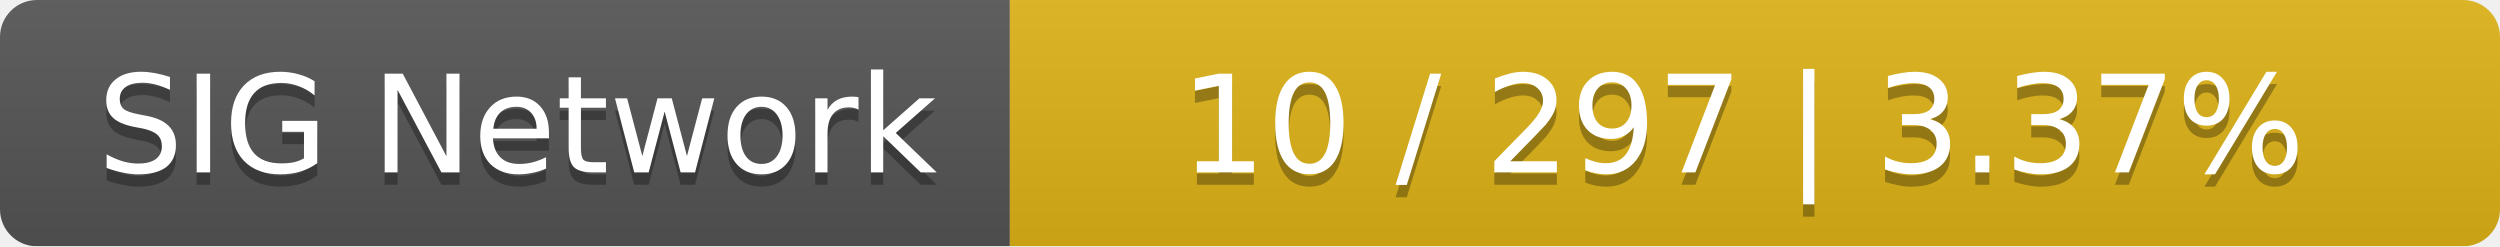
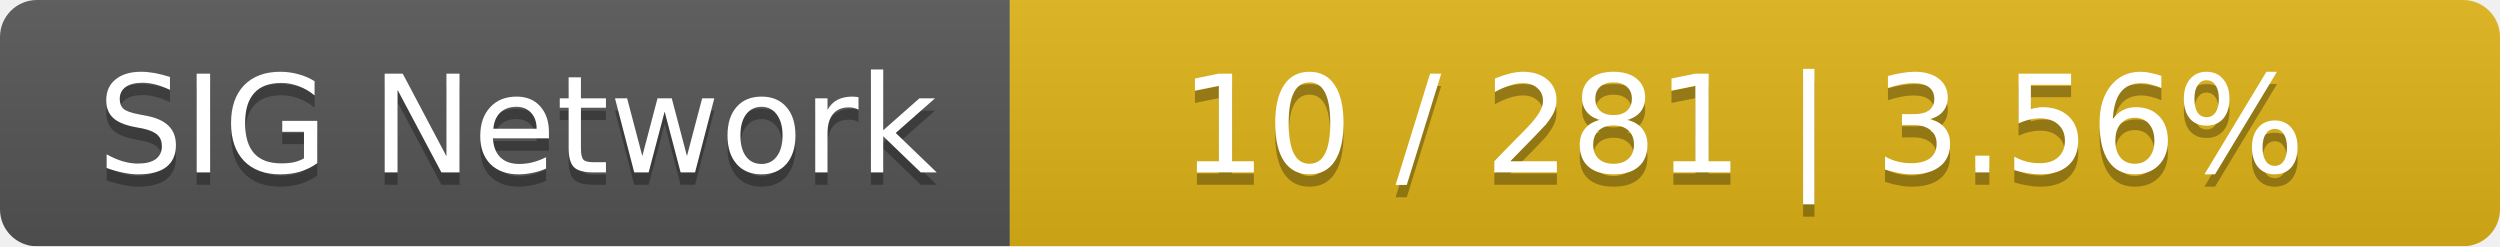
<svg xmlns="http://www.w3.org/2000/svg" width="203" height="20">
  <linearGradient id="smooth" x2="0" y2="100%">
    <stop offset="0" stop-color="#bbb" stop-opacity=".1" />
    <stop offset="1" stop-opacity=".1" />
  </linearGradient>
  <mask id="round">
    <rect width="203" height="20" rx="3" fill="#fff" />
  </mask>
  <g mask="url(#round)">
    <rect width="82" height="20" fill="#555" />
    <rect x="82" width="121" height="20" fill="#dfb317" />
    <rect width="203" height="20" fill="url(#smooth)" />
  </g>
  <g fill="#fff" text-anchor="middle" font-family="DejaVu Sans,Verdana,Geneva,sans-serif" font-size="11">
    <text x="42" y="15" fill="#010101" fill-opacity=".3">SIG Network</text>
    <text x="42" y="14">SIG Network</text>
-     <text x="141.5" y="15" fill="#010101" fill-opacity=".3">10 / 297    |    3.37%</text>
-     <text x="141.5" y="14">10 / 297    |    3.37%</text>
+     <text x="141.5" y="15" fill="#010101" fill-opacity=".3">10 / 281    |    3.56%</text>
+     <text x="141.5" y="14">10 / 281    |    3.56%</text>
  </g>
</svg>
